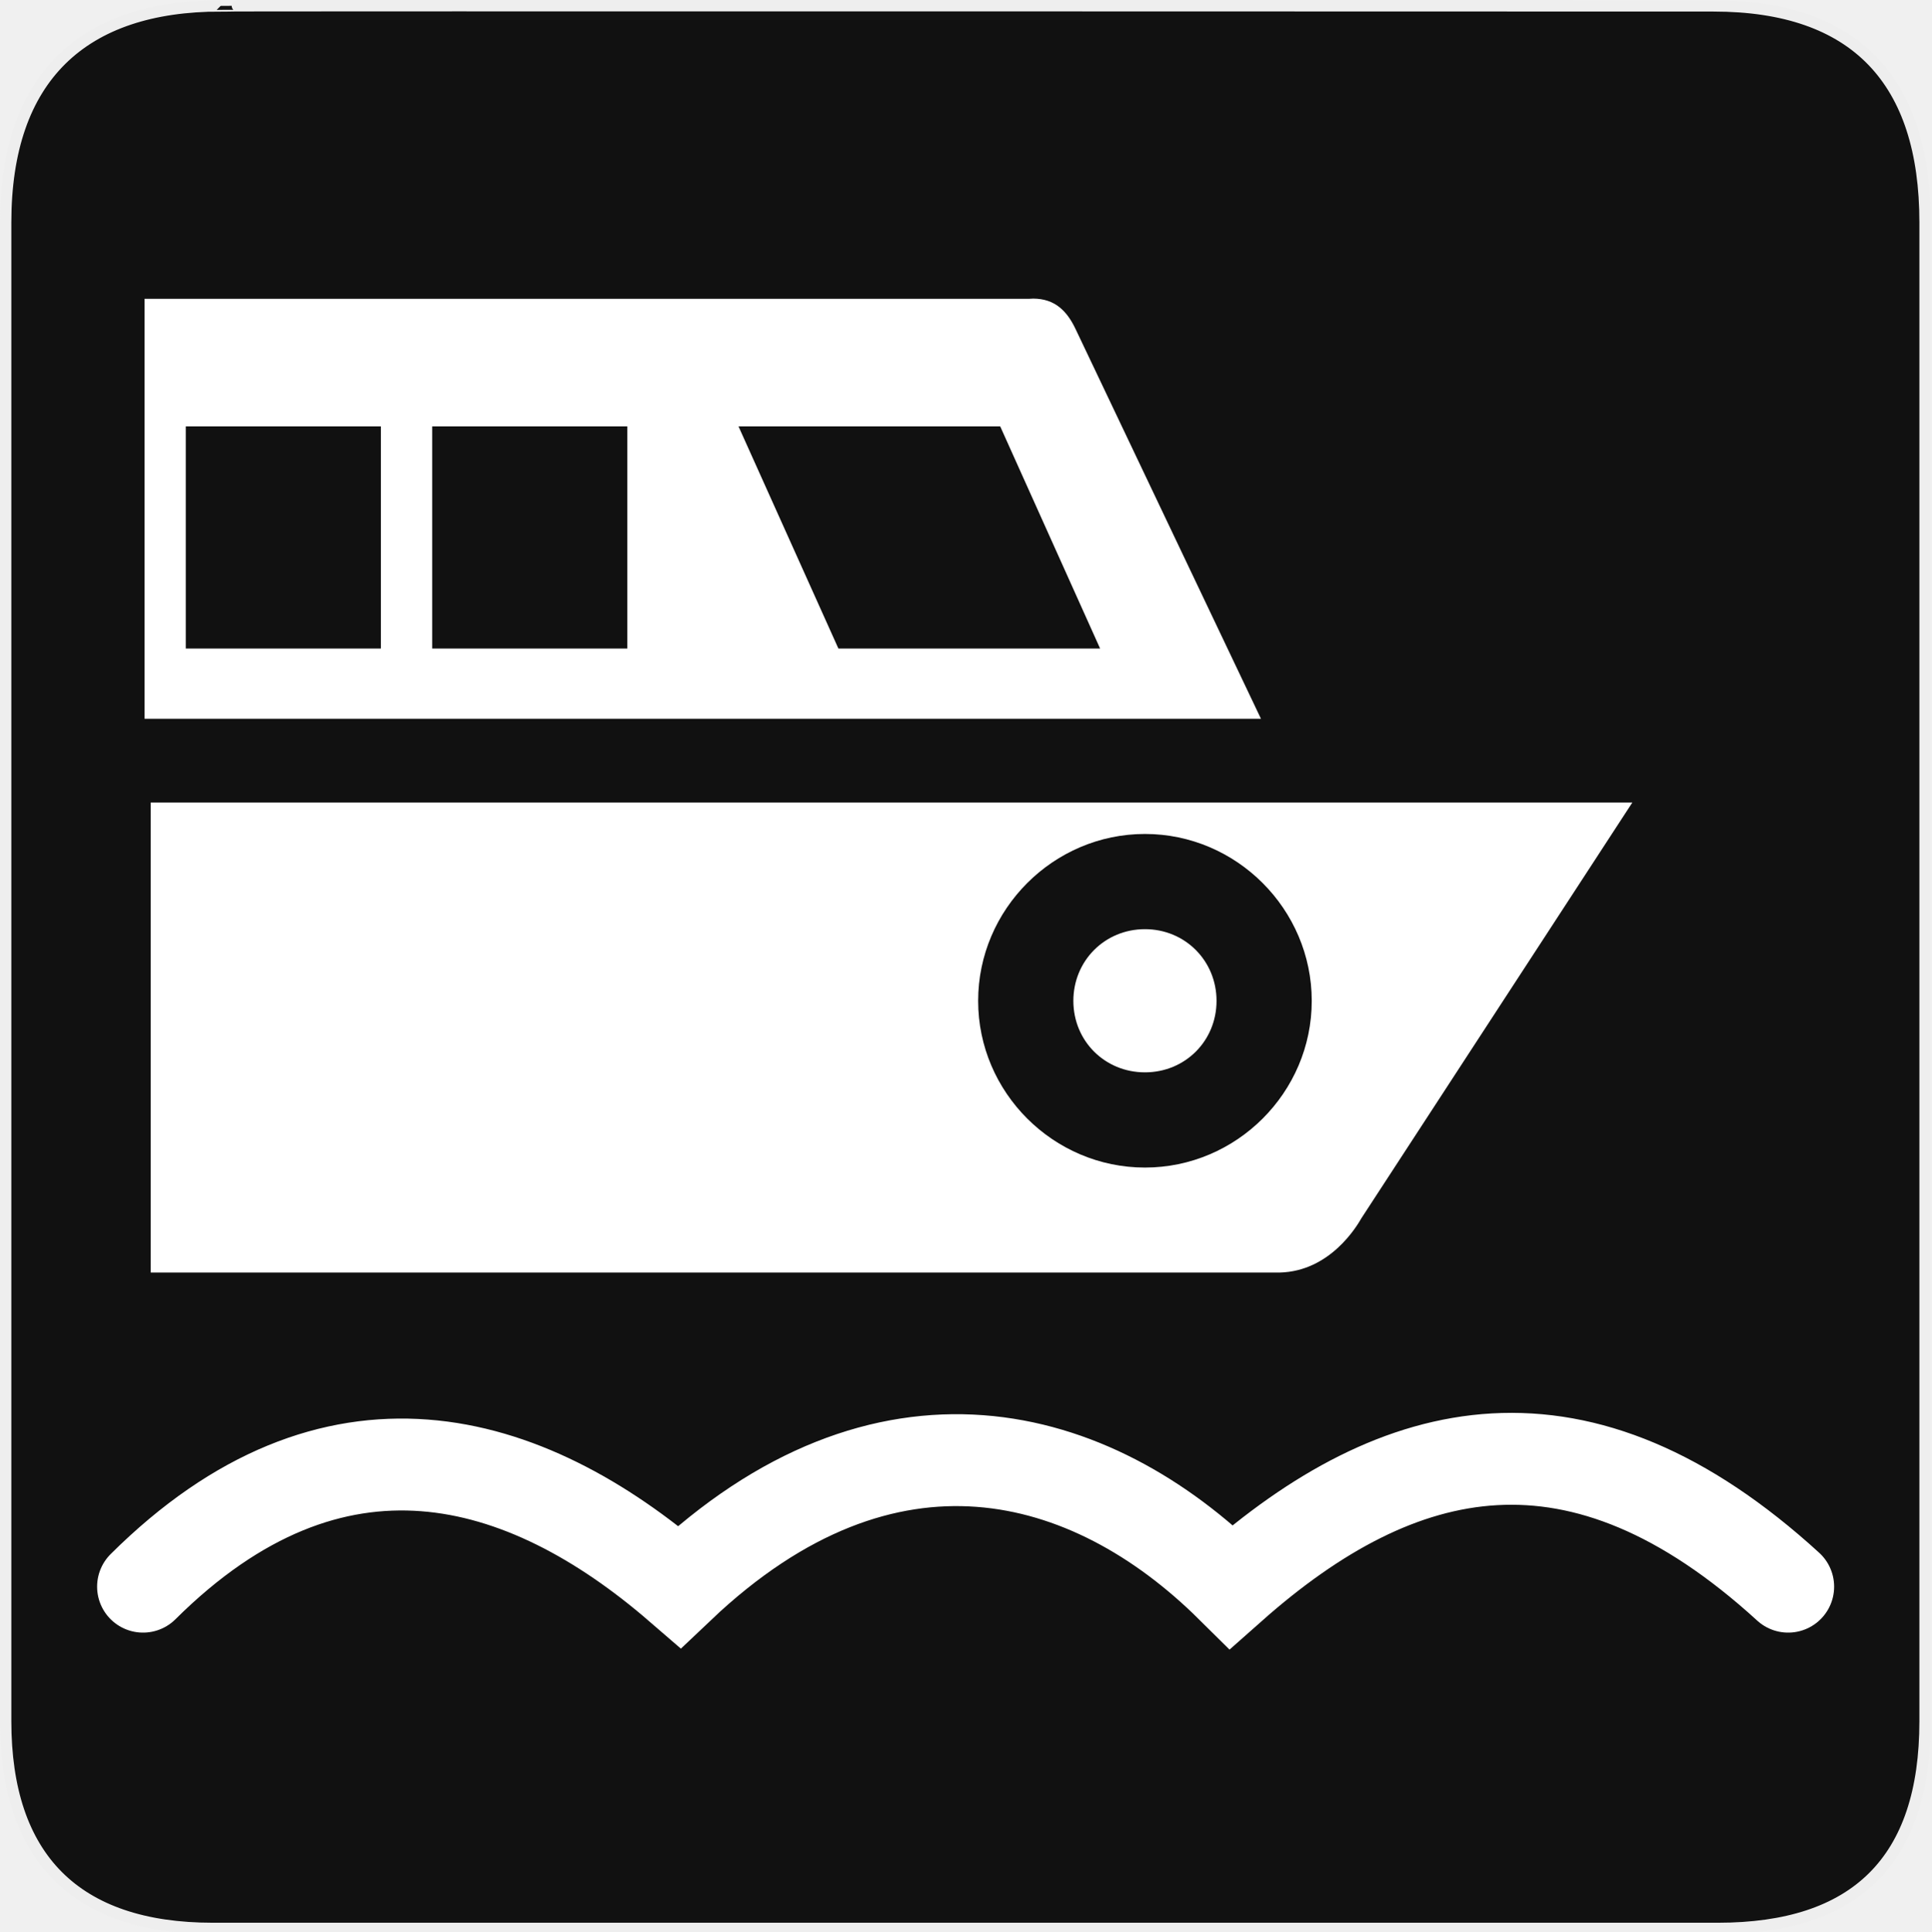
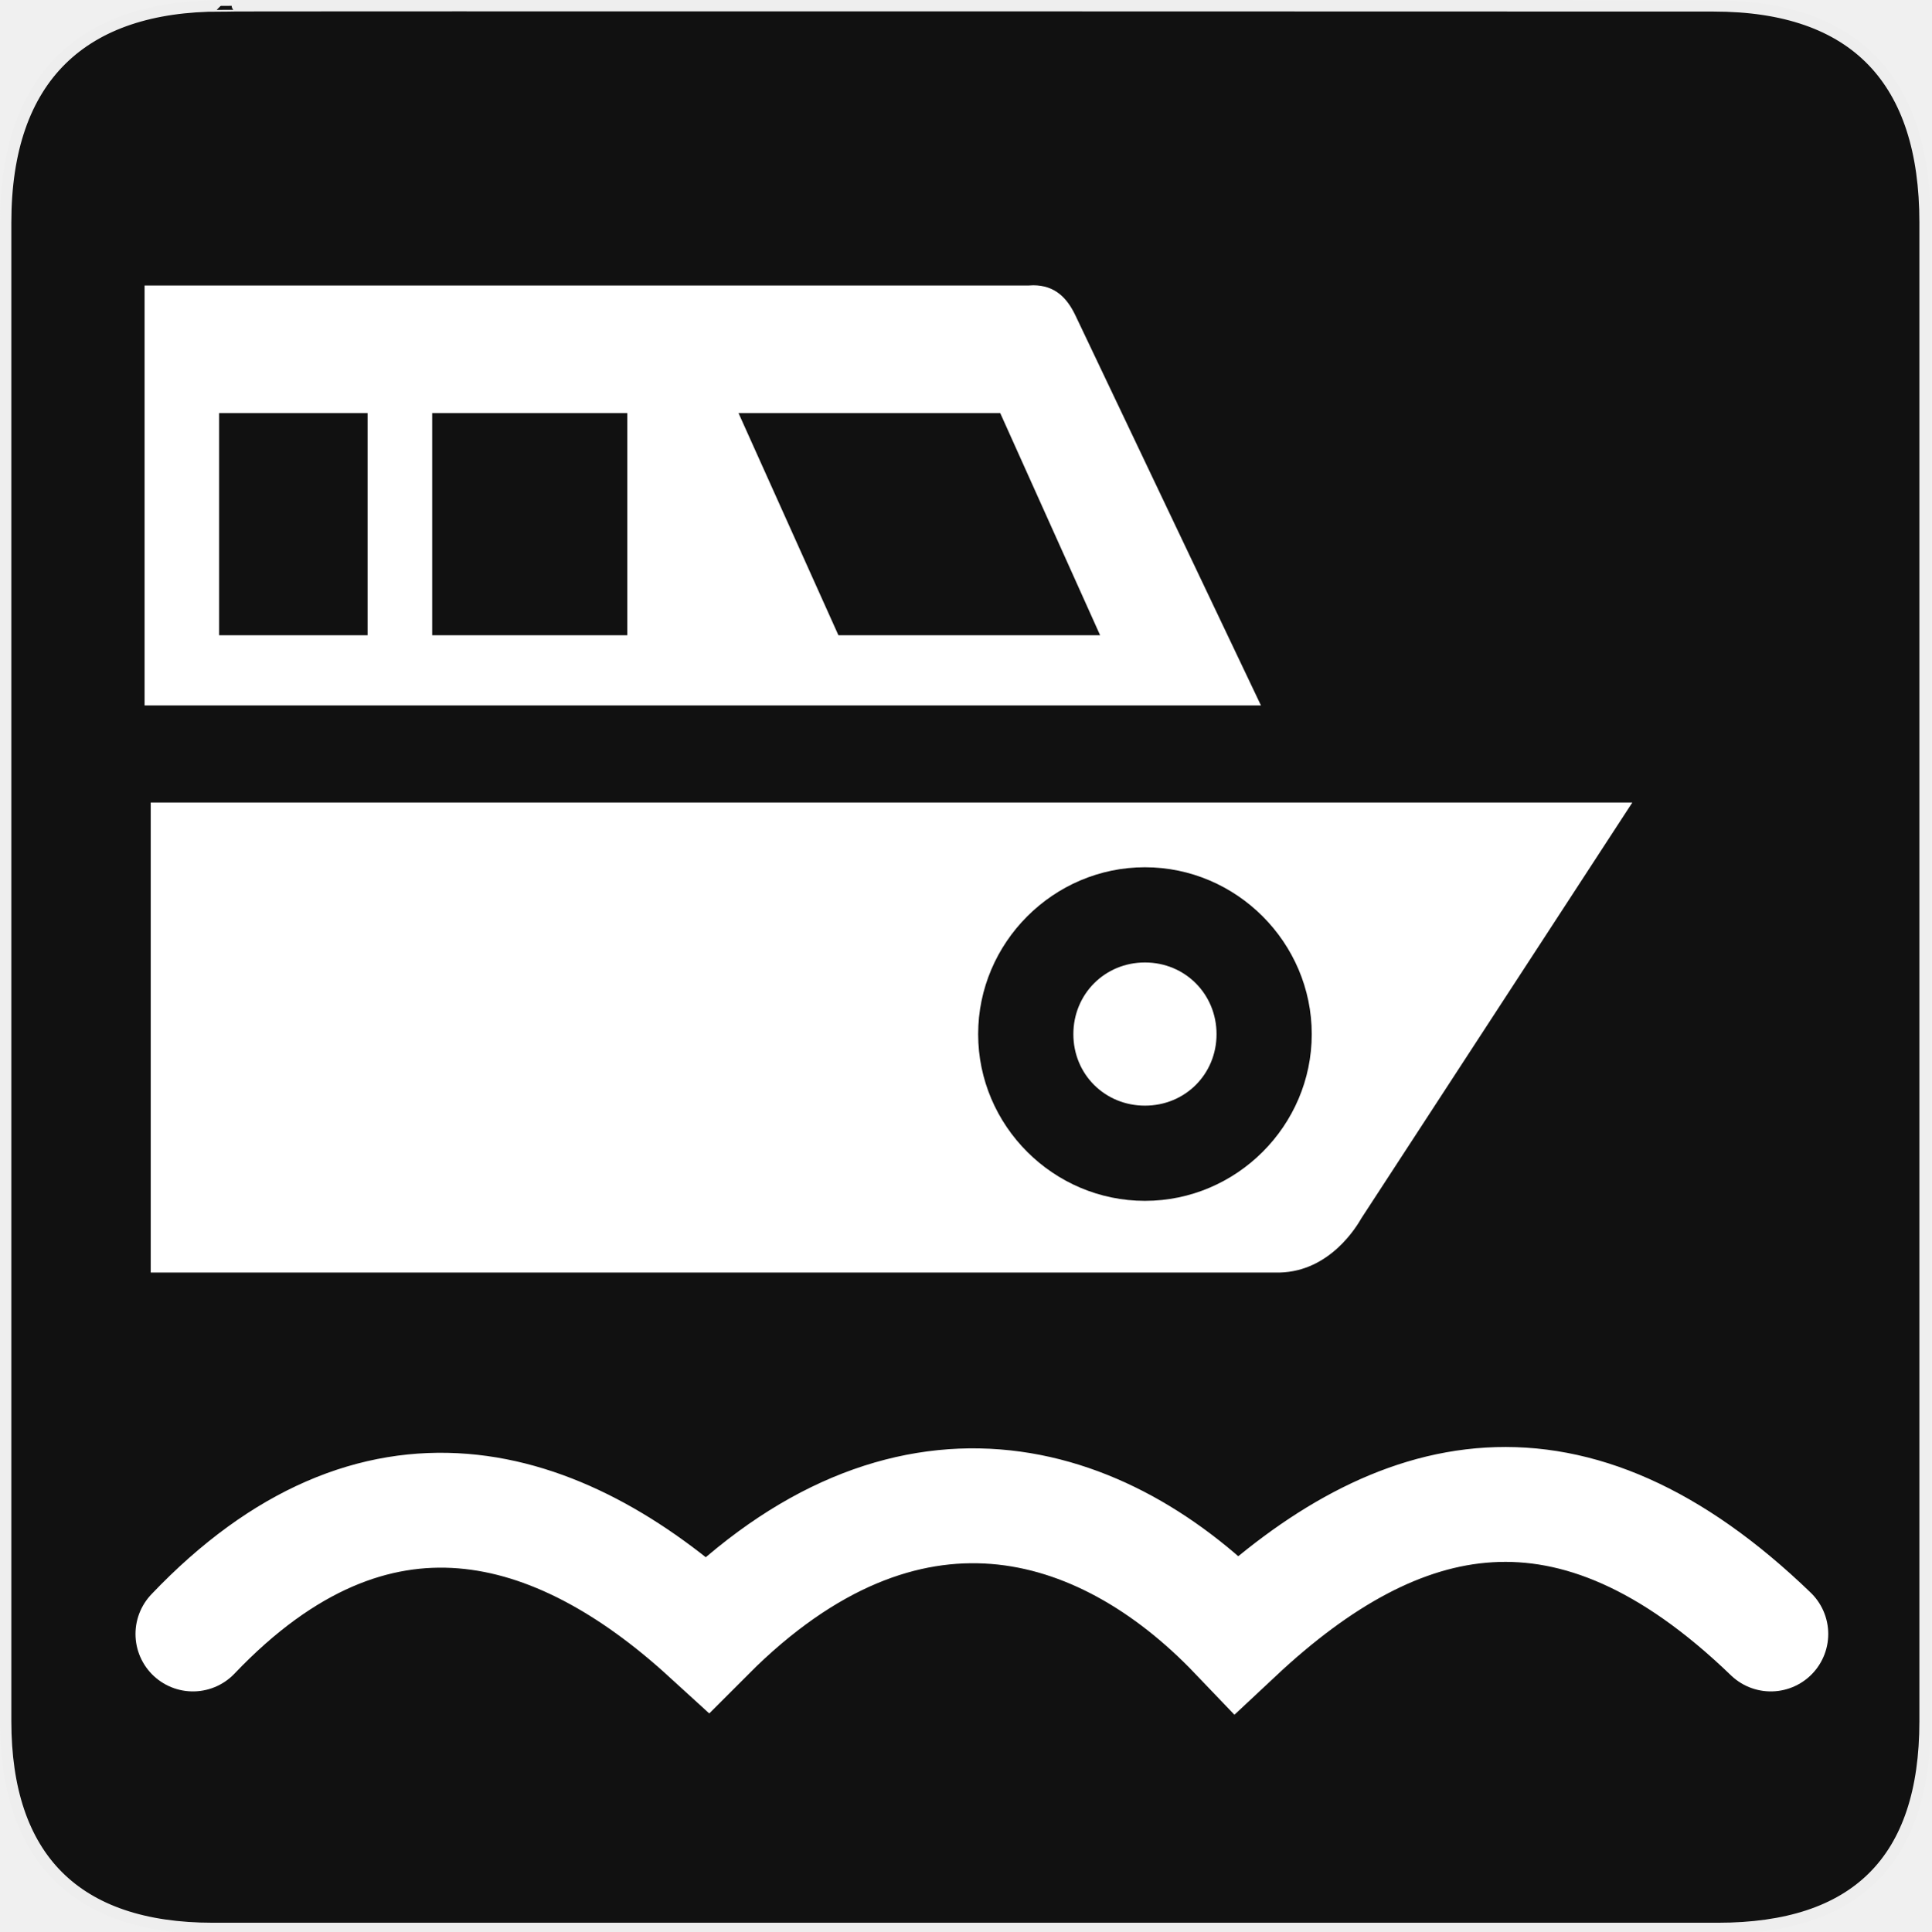
<svg xmlns="http://www.w3.org/2000/svg" version="1.0" width="580" height="580" id="svg2">
  <defs id="defs4">
    <marker viewBox="0 0 10 10" refY="5" refX="10" orient="auto" markerWidth="4" markerUnits="strokeWidth" markerHeight="3" id="ArrowStart">
      <path id="path2111" d="M 10 0 L 0 5 L 10 10 z" />
    </marker>
    <marker viewBox="0 0 10 10" refY="5" refX="0" orient="auto" markerWidth="4" markerUnits="strokeWidth" markerHeight="3" id="ArrowEnd">
      <path id="path2108" d="M 0 0 L 10 5 L 0 10 z" />
    </marker>
  </defs>
  <g id="g1327">
    <path d="M 66.275,1.768 C 24.94,1.768 1.704,23.139 1.704,66.804 L 1.704,516.927 C 1.704,557.771 22.6,579.156 63.896,579.156 L 515.92,579.156 C 557.227,579.156 578.149,558.842 578.149,516.927 L 578.149,66.804 C 578.149,24.203 557.227,1.768 514.628,1.768 C 514.624,1.768 66.133,1.625 66.275,1.768 z " style="fill:#111;stroke:#eee;stroke-width:3.408" id="path1329" />
  </g>
  <g id="g2117" transform="matrix(1.197504,0,0,1.197504,80.1282,34.57583)" style="fill:#000000">
    <g id="g2119" style="fill:#000000">
      <g id="g2121" style="fill:#000000">
        <path id="path2125" style="fill:#000000;stroke:none" d="" />
      </g>
      <g id="g2127" style="fill:#000000">
        <path id="path2131" style="fill:#000000;stroke:none" d="" />
      </g>
    </g>
  </g>
-   <path style="color:#000000;fill:#ffffff;fill-opacity:1;fill-rule:nonzero;stroke:none;stroke-width:10;marker:none;visibility:visible;display:inline;overflow:visible;enable-background:accumulate" d="m 310.328,89.68 c -0.43,-0.002 -0.888,0.032 -1.344,0.062 l -265.562,0 0,126.125 335.281,0 -55.688,-117.062 c -2.576,-5.436 -6.233,-9.1 -12.688,-9.125 z m -254.531,38.375 58.594,0 0,66.719 -58.594,0 0,-66.719 z m 74,0 58.594,0 0,66.719 -58.594,0 0,-66.719 z m 92,0 78.594,0 30,66.719 -78.594,0 -30,-66.719 z" id="rect3776" />
-   <path style="color:#000000;fill:#ffffff;fill-opacity:1;fill-rule:nonzero;stroke:none;stroke-width:10;marker:none;visibility:visible;display:inline;overflow:visible;enable-background:accumulate" d="m 45.266,241.024 0,141.156 339.094,0 c 15.121,-0.384 23.133,-13.895 24.531,-16.344 l 81.344,-124.812 -444.969,0 z m 298.594,9.438 c 27.502,0 50.094,22.623 50.094,50.125 0,27.502 -22.591,50.062 -50.094,50.062 -27.502,0 -50.094,-22.56 -50.094,-50.062 0,-27.502 22.591,-50.125 50.094,-50.125 z m 0,28.594 c -12.046,0 -21.5,9.485 -21.5,21.531 0,12.046 9.454,21.469 21.5,21.469 12.046,0 21.5,-9.423 21.5,-21.469 0,-12.046 -9.454,-21.531 -21.5,-21.531 z" id="rect3810" />
-   <path style="fill:none;stroke:#ffffff;stroke-width:27.6;stroke-linecap:round;stroke-linejoin:miter;stroke-miterlimit:4;stroke-opacity:1;stroke-dasharray:none" d="m 42.963,476.52 c 57.18,-56.828 114.454,-40.306 161.093,0 61.912,-58.752 123.456,-41.876 165.733,0 50.553,-44.791 104.566,-57.231 167.249,0" id="path3838" />
+   <path style="color:#000000;display:inline;overflow:visible;visibility:visible;fill:#ffffff;fill-opacity:1;fill-rule:nonzero;stroke:none;stroke-width:10;marker:none;enable-background:accumulate" d="m 310.328,85.68 c -0.43,-0.002 -0.888,0.032 -1.344,0.062 l -265.562,0 0,126.125 335.281,0 -55.688,-117.062 c -2.576,-5.436 -6.233,-9.1 -12.688,-9.125 z m -244.531,38.375 44.594,0 0,66.719 -44.594,0 z m 64,0 58.594,0 0,66.719 -58.594,0 z m 92,0 78.594,0 30,66.719 -78.594,0 z" id="rect3776" />
+   <path style="color:#000000;display:inline;overflow:visible;visibility:visible;fill:#ffffff;fill-opacity:1;fill-rule:nonzero;stroke:none;stroke-width:10;marker:none;enable-background:accumulate" d="m 45.266,241.024 0,141.156 339.094,0 c 15.121,-0.384 23.133,-13.895 24.531,-16.344 l 81.344,-124.812 z m 298.594,19.438 c 27.502,0 50.094,22.623 50.094,50.125 0,27.502 -22.591,50.062 -50.094,50.062 -27.502,0 -50.094,-22.56 -50.094,-50.062 0,-27.502 22.591,-50.125 50.094,-50.125 z m 0,28.594 c -12.046,0 -21.5,9.485 -21.5,21.531 0,12.046 9.454,21.469 21.5,21.469 12.046,0 21.5,-9.423 21.5,-21.469 0,-12.046 -9.454,-21.531 -21.5,-21.531 z" id="rect3810" />
+   <path style="fill:none;stroke:#ffffff;stroke-width:34.502;stroke-linecap:round;stroke-linejoin:miter;stroke-miterlimit:4;stroke-dasharray:none;stroke-opacity:1" d="m 57.941,490.728 c 54.844,-57.573 109.776,-40.835 154.509,0 59.382,-59.523 118.411,-42.425 158.96,0 48.487,-45.379 100.293,-57.982 160.414,0" id="path3838" />
</svg>
